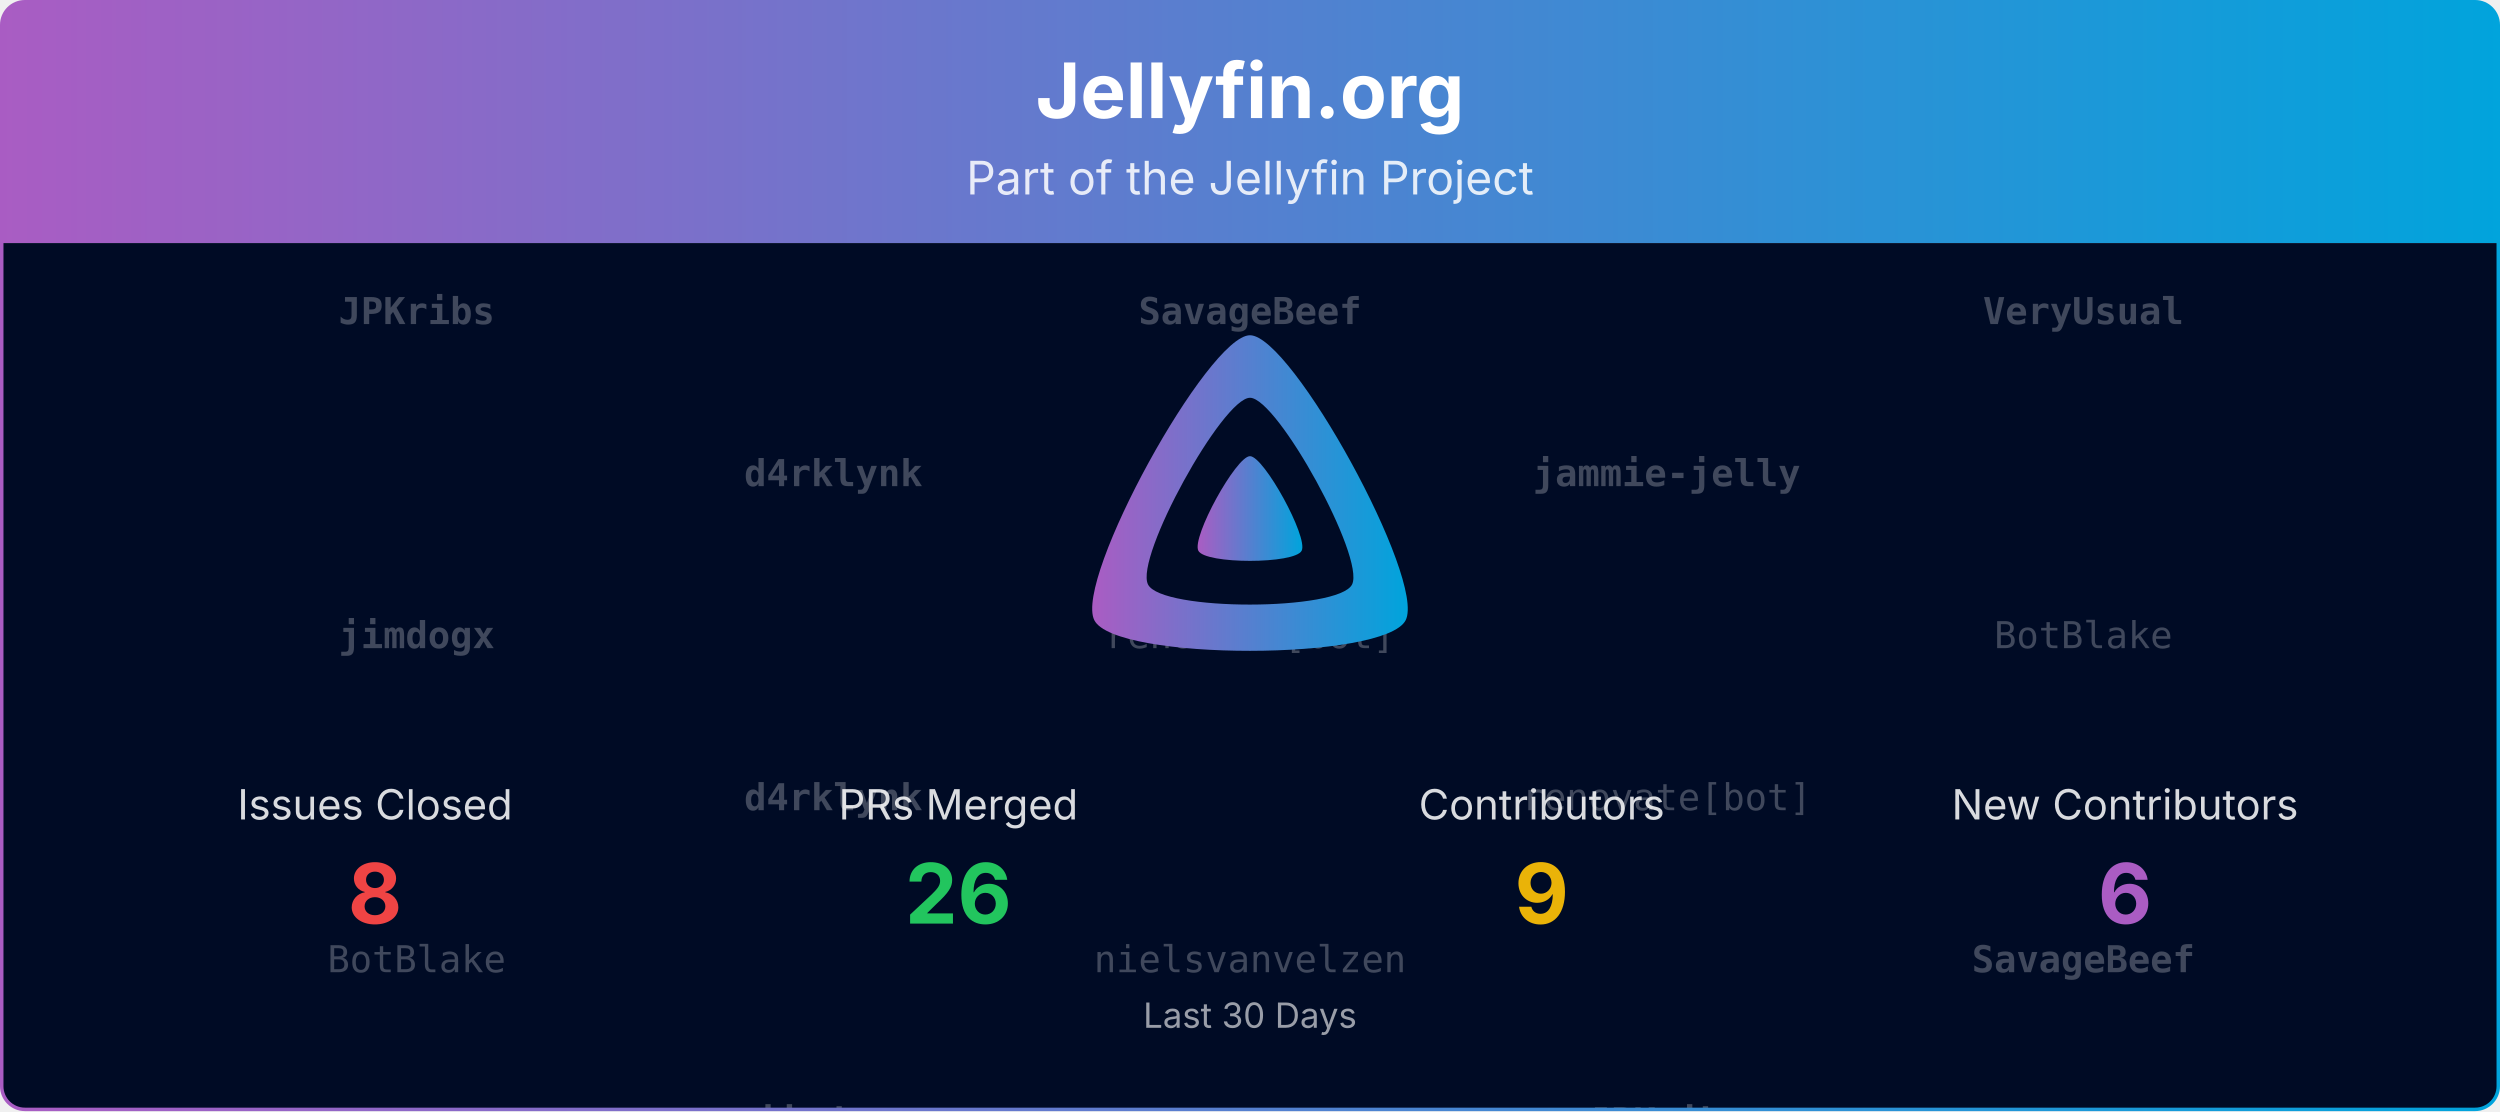
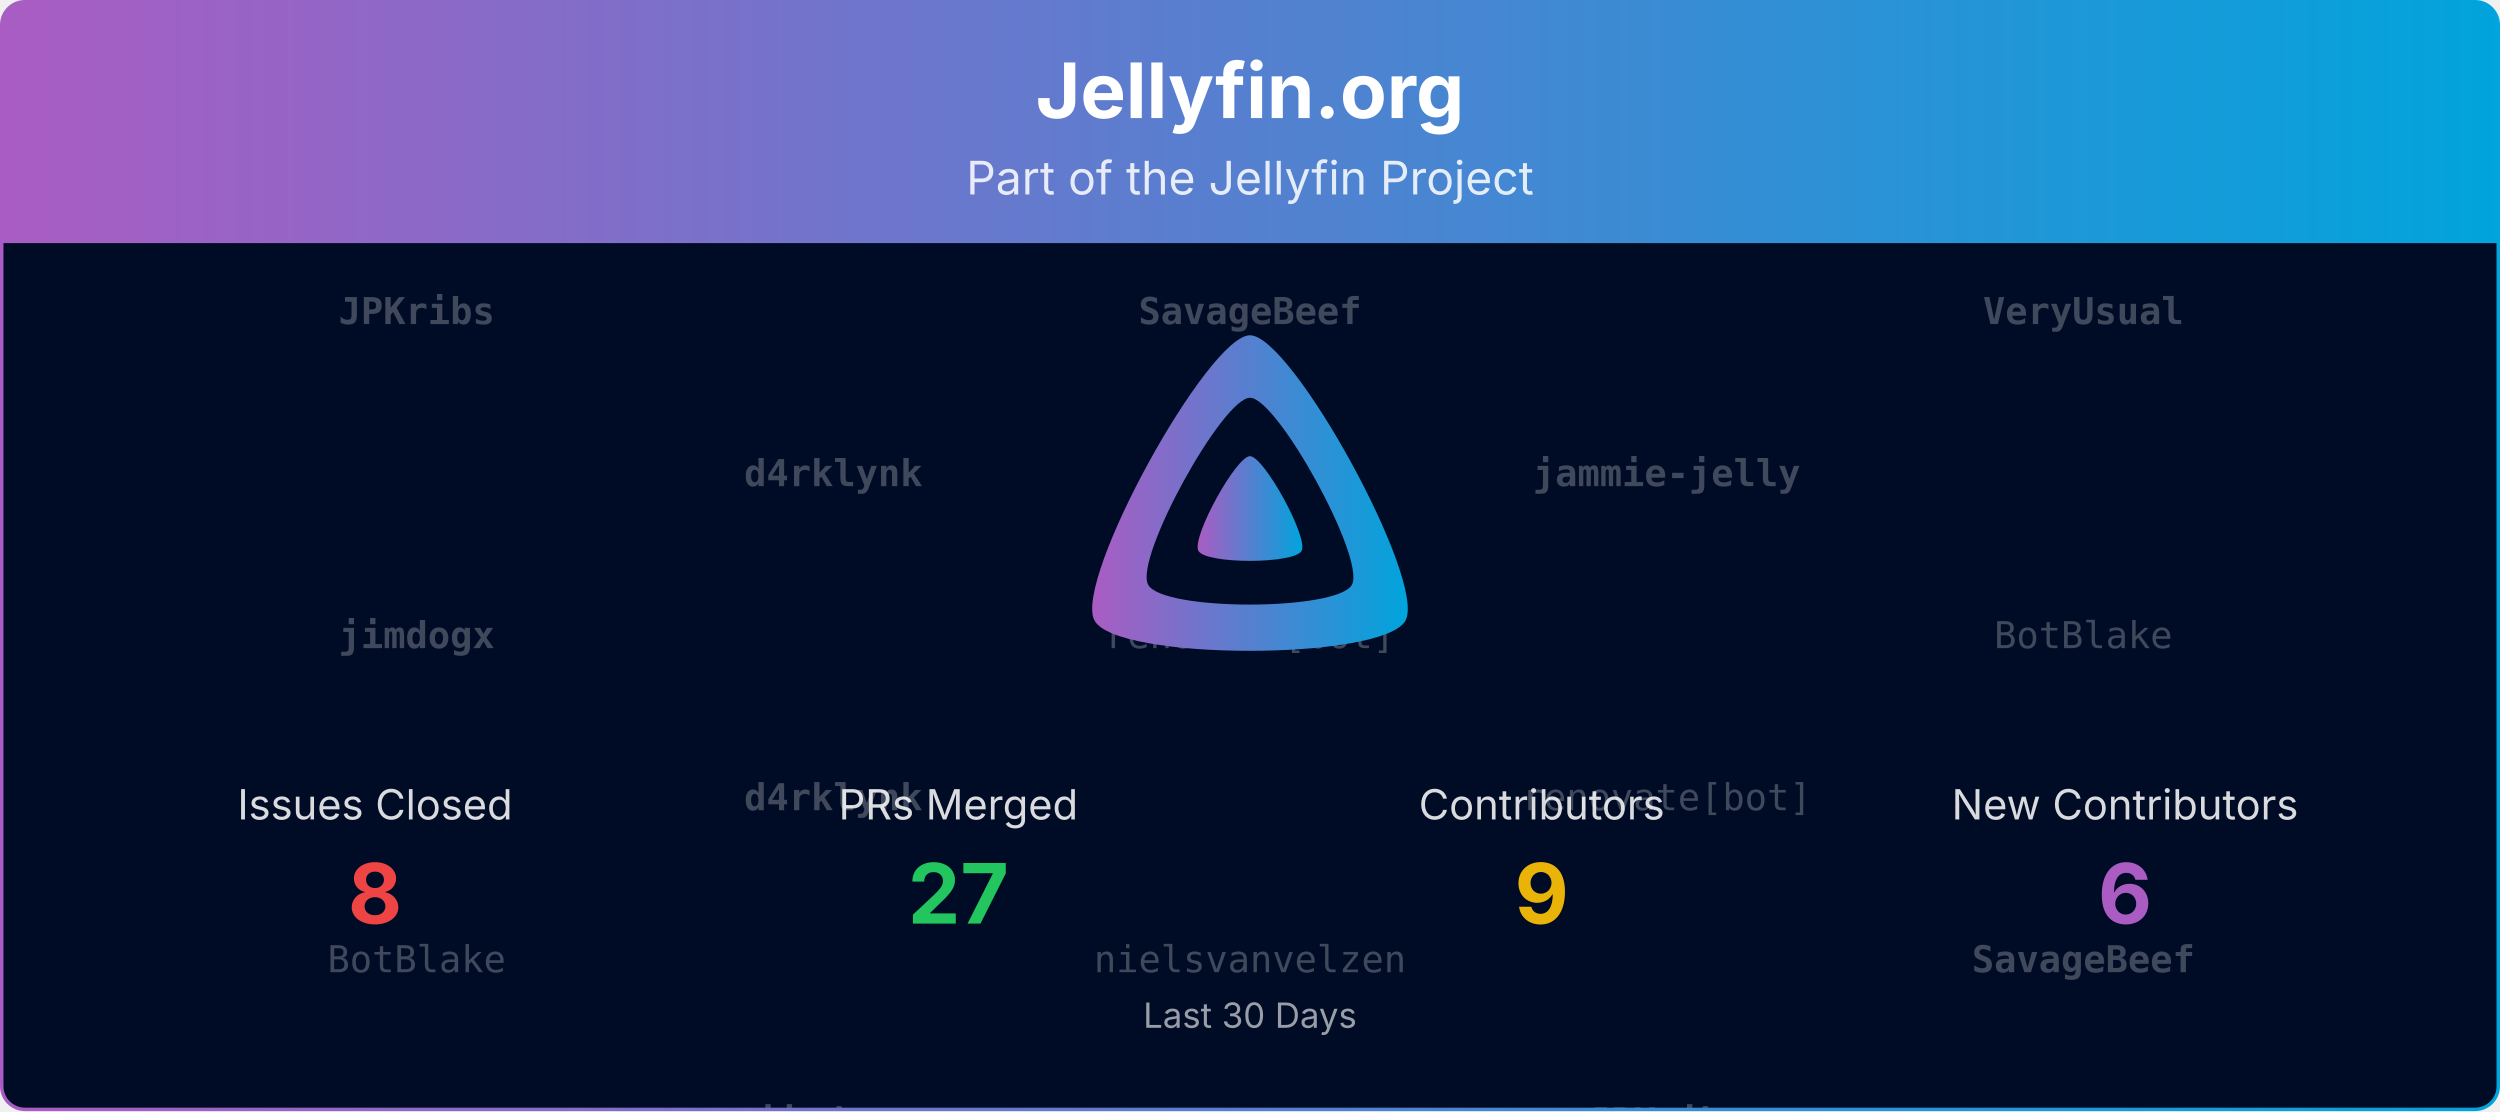
<svg xmlns="http://www.w3.org/2000/svg" viewBox="0 0 1080 480" width="100%" role="img" aria-label="Jellyfin.org">
  <defs>
    <linearGradient id="banner-jellyfin.org-grad" x1="0" y1="0" x2="1" y2="0">
      <stop offset="0%" stop-color="#AA5CC3" />
      <stop offset="100%" stop-color="#00A4DC" />
    </linearGradient>
    <clipPath id="banner-jellyfin.org-grad-clip">
      <rect x="0.75" y="0.75" width="1078.5" height="478.5" rx="10" ry="10" />
    </clipPath>
  </defs>
  <defs>
    <clipPath id="banner-jellyfin.org-grad-rain-clip">
      <rect x="0.75" y="105" width="1078.5" height="374.25" />
    </clipPath>
  </defs>
  <g clip-path="url(#banner-jellyfin.org-grad-clip)">
    <path d="M0.75,10.75 A10.0,10.0 0 0 1 10.75,0.75 L1069.25,0.75 A10.0,10.0 0 0 1 1079.25,10.75 L1079.25,105.00 L0.75,105.00 Z" fill="url(#banner-jellyfin.org-grad)" />
    <text x="540.0" y="51" text-anchor="middle" font-size="33" font-weight="700" font-family="Plus Jakarta Sans, system-ui, -apple-system, Segoe UI, sans-serif" fill="#ffffff">Jellyfin.org</text>
    <text x="540.0" y="84" text-anchor="middle" font-size="20" font-family="Plus Jakarta Sans, system-ui, -apple-system, Segoe UI, sans-serif" fill="#ffffff" opacity="0.85">Part of the Jellyfin Project</text>
    <rect x="0.75" y="105" width="1078.5" height="374.25" fill="#000b25" />
    <g opacity="0.25" clip-path="url(#banner-jellyfin.org-grad-rain-clip)" font-family="ui-monospace, SFMono-Regular, Menlo, Consolas, monospace" font-size="16" fill="#ffffff" text-anchor="middle">
      <g transform="translate(180.00,105)">
        <g>
          <animateTransform attributeName="transform" type="translate" values="0,-420;0,0" dur="10.00s" begin="-0.00s" repeatCount="indefinite" />
          <text y="35.0" font-weight="700">JPKribs</text>
          <text y="175.0" font-weight="700">jimdogx</text>
          <text y="315.0">BotBlake</text>
          <text y="455.0" font-weight="700">JPKribs</text>
          <text y="595.0" font-weight="700">jimdogx</text>
          <text y="735.0">BotBlake</text>
        </g>
      </g>
      <g transform="translate(540.00,105)">
        <g>
          <animateTransform attributeName="transform" type="translate" values="0,-420;0,0" dur="10.00s" begin="-1.91s" repeatCount="indefinite" />
          <text y="35.0" font-weight="700">SavageBeef</text>
          <text y="175.0">renovate[bot]</text>
          <text y="315.0">nielsvanvelzen</text>
          <text y="455.0" font-weight="700">SavageBeef</text>
          <text y="595.0">renovate[bot]</text>
          <text y="735.0">nielsvanvelzen</text>
        </g>
      </g>
      <g transform="translate(900.00,105)">
        <g>
          <animateTransform attributeName="transform" type="translate" values="0,-420;0,0" dur="10.00s" begin="-3.82s" repeatCount="indefinite" />
          <text y="35.0" font-weight="700">VeryUsual</text>
          <text y="175.0">BotBlake</text>
          <text y="315.0" font-weight="700">SavageBeef</text>
          <text y="455.0" font-weight="700">VeryUsual</text>
          <text y="595.0">BotBlake</text>
          <text y="735.0" font-weight="700">SavageBeef</text>
        </g>
      </g>
      <g transform="translate(360.00,105)">
        <g>
          <animateTransform attributeName="transform" type="translate" values="0,-420;0,0" dur="10.00s" begin="-5.73s" repeatCount="indefinite" />
          <text y="105.0" font-weight="700">d4rklynk</text>
          <text y="245.0" font-weight="700">d4rklynk</text>
          <text y="385.0" font-weight="700">jimdogx</text>
          <text y="525.0" font-weight="700">d4rklynk</text>
          <text y="665.0" font-weight="700">d4rklynk</text>
          <text y="805.0" font-weight="700">jimdogx</text>
        </g>
      </g>
      <g transform="translate(720.00,105)">
        <g>
          <animateTransform attributeName="transform" type="translate" values="0,-420;0,0" dur="10.00s" begin="-7.64s" repeatCount="indefinite" />
          <text y="105.0" font-weight="700">jammie-jelly</text>
          <text y="245.0">renovate[bot]</text>
          <text y="385.0" font-weight="700">JPKribs</text>
          <text y="525.0" font-weight="700">jammie-jelly</text>
          <text y="665.0">renovate[bot]</text>
          <text y="805.0" font-weight="700">JPKribs</text>
        </g>
      </g>
    </g>
    <g transform="translate(465.00,138.00) scale(0.29297)">
      <path fill="url(#banner-jellyfin.org-grad)" fill-rule="evenodd" d="M256,23.3c-61.6,0-259.8,359.4-229.6,420.1s429.3,60,459.2,0S317.6,23.3,256,23.3zM406.5,390.8c-19.6,39.3-281.1,39.8-300.9,0s110.1-275.3,150.4-275.3S426.1,351.4,406.5,390.8z" />
      <path fill="url(#banner-jellyfin.org-grad)" d="M256,201.6c-20.4,0-86.2,119.3-76.2,139.4s142.5,19.9,152.4,0S276.5,201.6,256,201.6z" />
    </g>
    <text x="162.0" y="354.0" text-anchor="middle" font-size="18" font-family="Plus Jakarta Sans, system-ui, -apple-system, Segoe UI, sans-serif" fill="#ffffff" opacity="0.85">Issues Closed</text>
    <text x="162.0" y="399.0" text-anchor="middle" font-size="36" font-weight="700" font-family="Plus Jakarta Sans, system-ui, -apple-system, Segoe UI, sans-serif" fill="#ef4444">8</text>
    <text x="414.0" y="354.0" text-anchor="middle" font-size="18" font-family="Plus Jakarta Sans, system-ui, -apple-system, Segoe UI, sans-serif" fill="#ffffff" opacity="0.85">PRs Merged</text>
-     <text x="414.0" y="399.0" text-anchor="middle" font-size="36" font-weight="700" font-family="Plus Jakarta Sans, system-ui, -apple-system, Segoe UI, sans-serif" fill="#22c55e">26</text>
+     <text x="414.0" y="399.0" text-anchor="middle" font-size="36" font-weight="700" font-family="Plus Jakarta Sans, system-ui, -apple-system, Segoe UI, sans-serif" fill="#22c55e">27</text>
    <text x="666.0" y="354.0" text-anchor="middle" font-size="18" font-family="Plus Jakarta Sans, system-ui, -apple-system, Segoe UI, sans-serif" fill="#ffffff" opacity="0.85">Contributors</text>
    <text x="666.0" y="399.0" text-anchor="middle" font-size="36" font-weight="700" font-family="Plus Jakarta Sans, system-ui, -apple-system, Segoe UI, sans-serif" fill="#eab308">9</text>
    <text x="918.0" y="354.0" text-anchor="middle" font-size="18" font-family="Plus Jakarta Sans, system-ui, -apple-system, Segoe UI, sans-serif" fill="#ffffff" opacity="0.85">New Contributors</text>
    <text x="918.0" y="399.0" text-anchor="middle" font-size="36" font-weight="700" font-family="Plus Jakarta Sans, system-ui, -apple-system, Segoe UI, sans-serif" fill="#AA5CC3">6</text>
    <text x="540.0" y="444.0" text-anchor="middle" font-size="15" font-family="Plus Jakarta Sans, system-ui, -apple-system, Segoe UI, sans-serif" fill="#ffffff" opacity="0.6">Last 30 Days</text>
  </g>
  <rect x="0.75" y="0.75" width="1078.5" height="478.5" rx="10" ry="10" fill="none" stroke="url(#banner-jellyfin.org-grad)" stroke-width="1.5" />
</svg>
